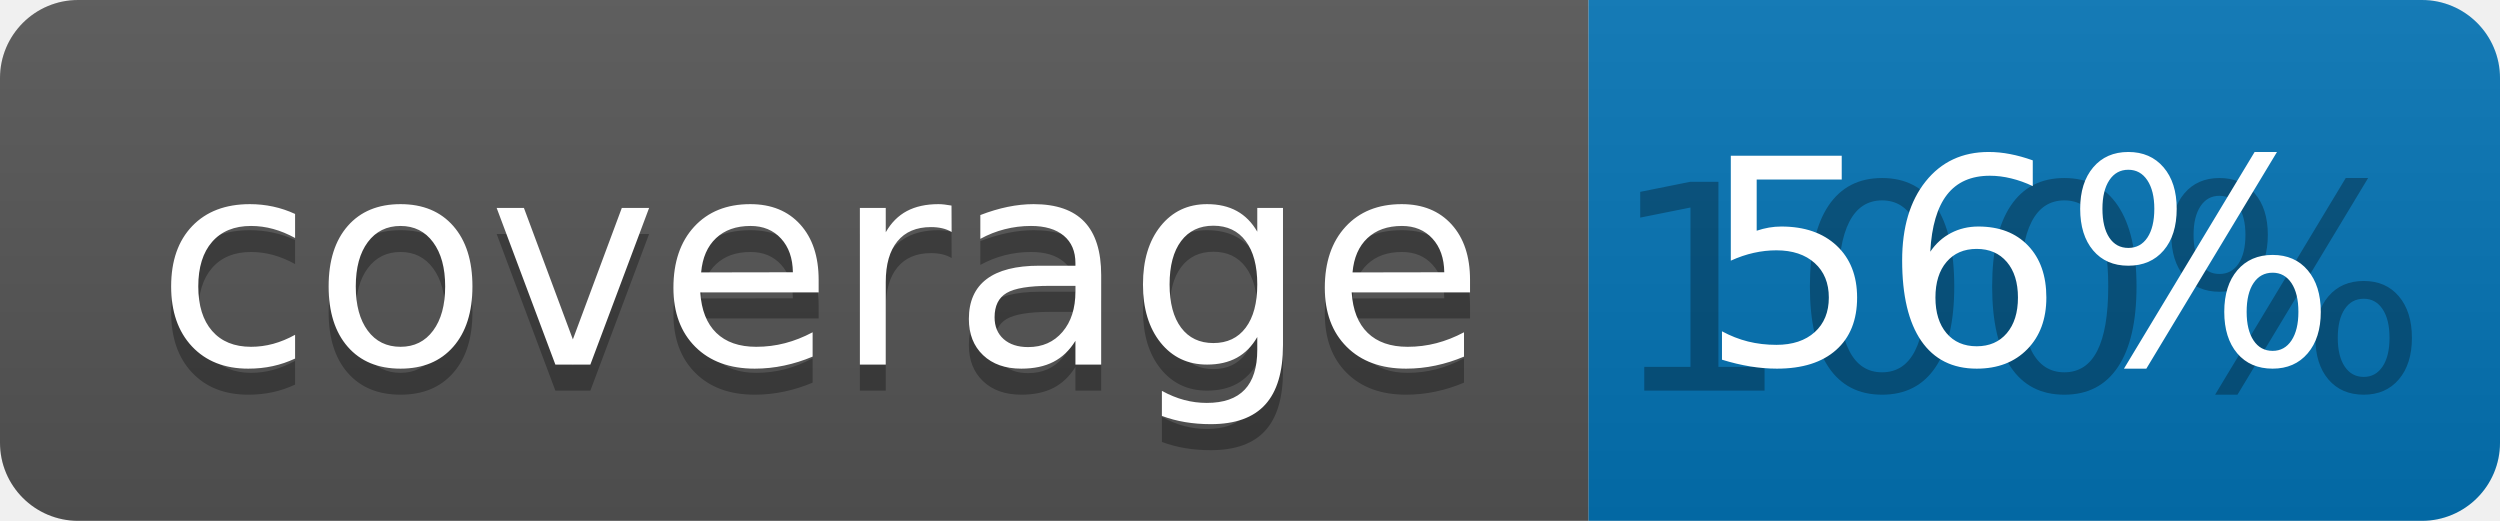
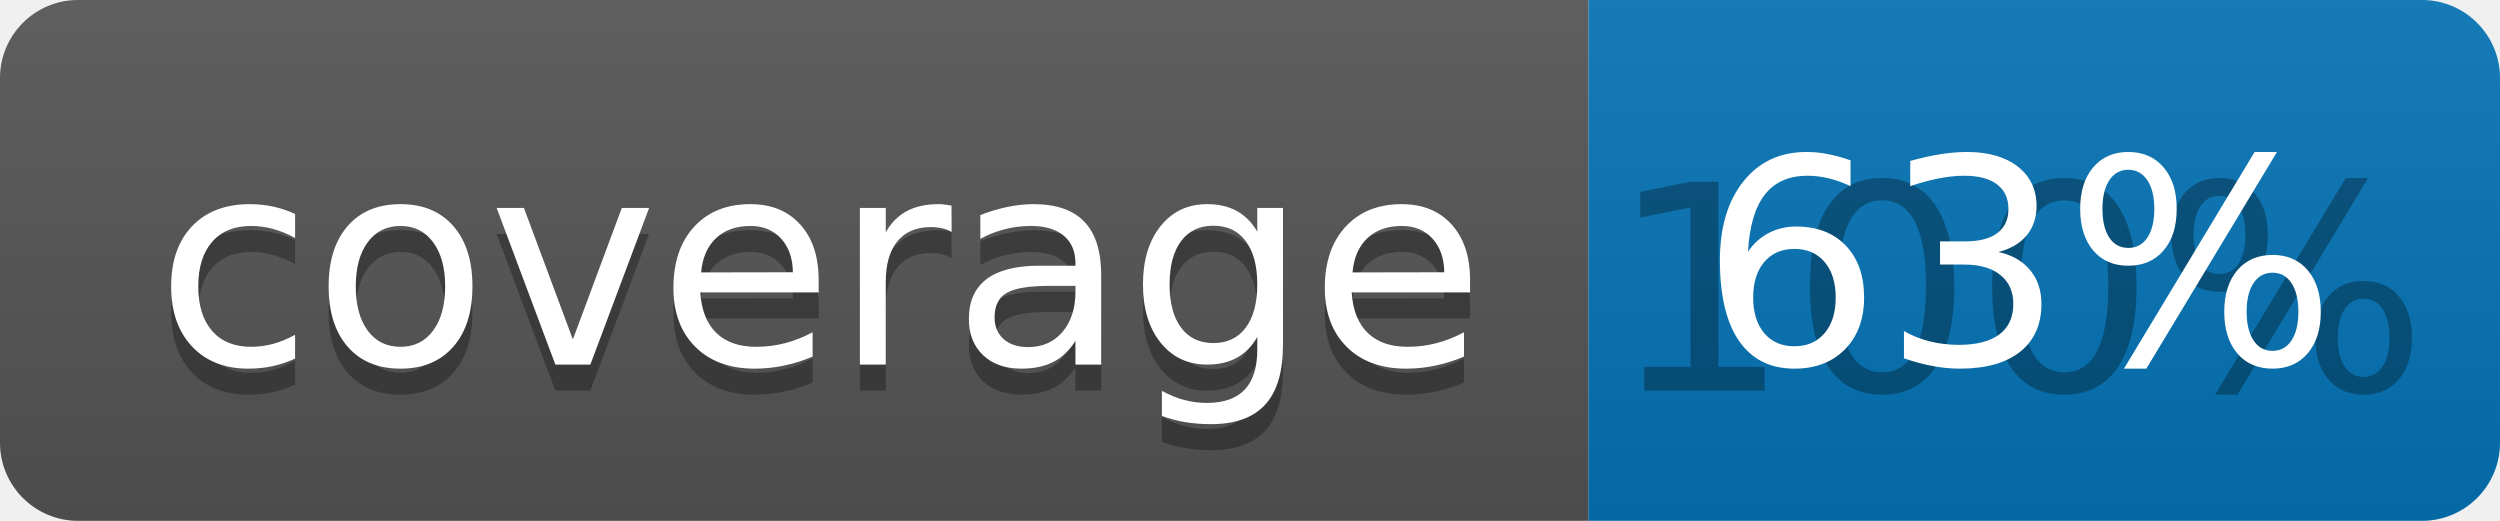
<svg xmlns="http://www.w3.org/2000/svg" width="96" height="20">
  <linearGradient id="b" x2="0" y2="100%">
    <stop offset="0" stop-color="#bbb" stop-opacity=".1" />
    <stop offset="1" stop-opacity=".1" />
  </linearGradient>
  <clipPath id="a">
    <rect width="96" height="20" rx="3" fill="#fff" />
  </clipPath>
  <g clip-path="url(#a)">
    <path fill="#555" d="M0 0h61v20H0z" />
    <path fill="#0374B5" d="M61 0h35v20H61z" />
    <path fill="url(#b)" d="M0 0h96v20H0z" />
  </g>
  <g fill="#fff" text-anchor="middle" font-family="DejaVu Sans,Verdana,Geneva,sans-serif" font-size="110">
    <text x="315" y="150" fill="#010101" fill-opacity=".3" transform="scale(.1)" textLength="510">coverage</text>
    <text x="315" y="140" transform="scale(.1)" textLength="510">coverage</text>
    <text x="775" y="150" fill="#010101" fill-opacity=".3" transform="scale(.1)" textLength="250">100%</text>
-     <text x="775" y="140" transform="scale(.1)" textLength="250">56%</text>
+     <text x="775" y="140" transform="scale(.1)" textLength="250">63%</text>
  </g>
</svg>
